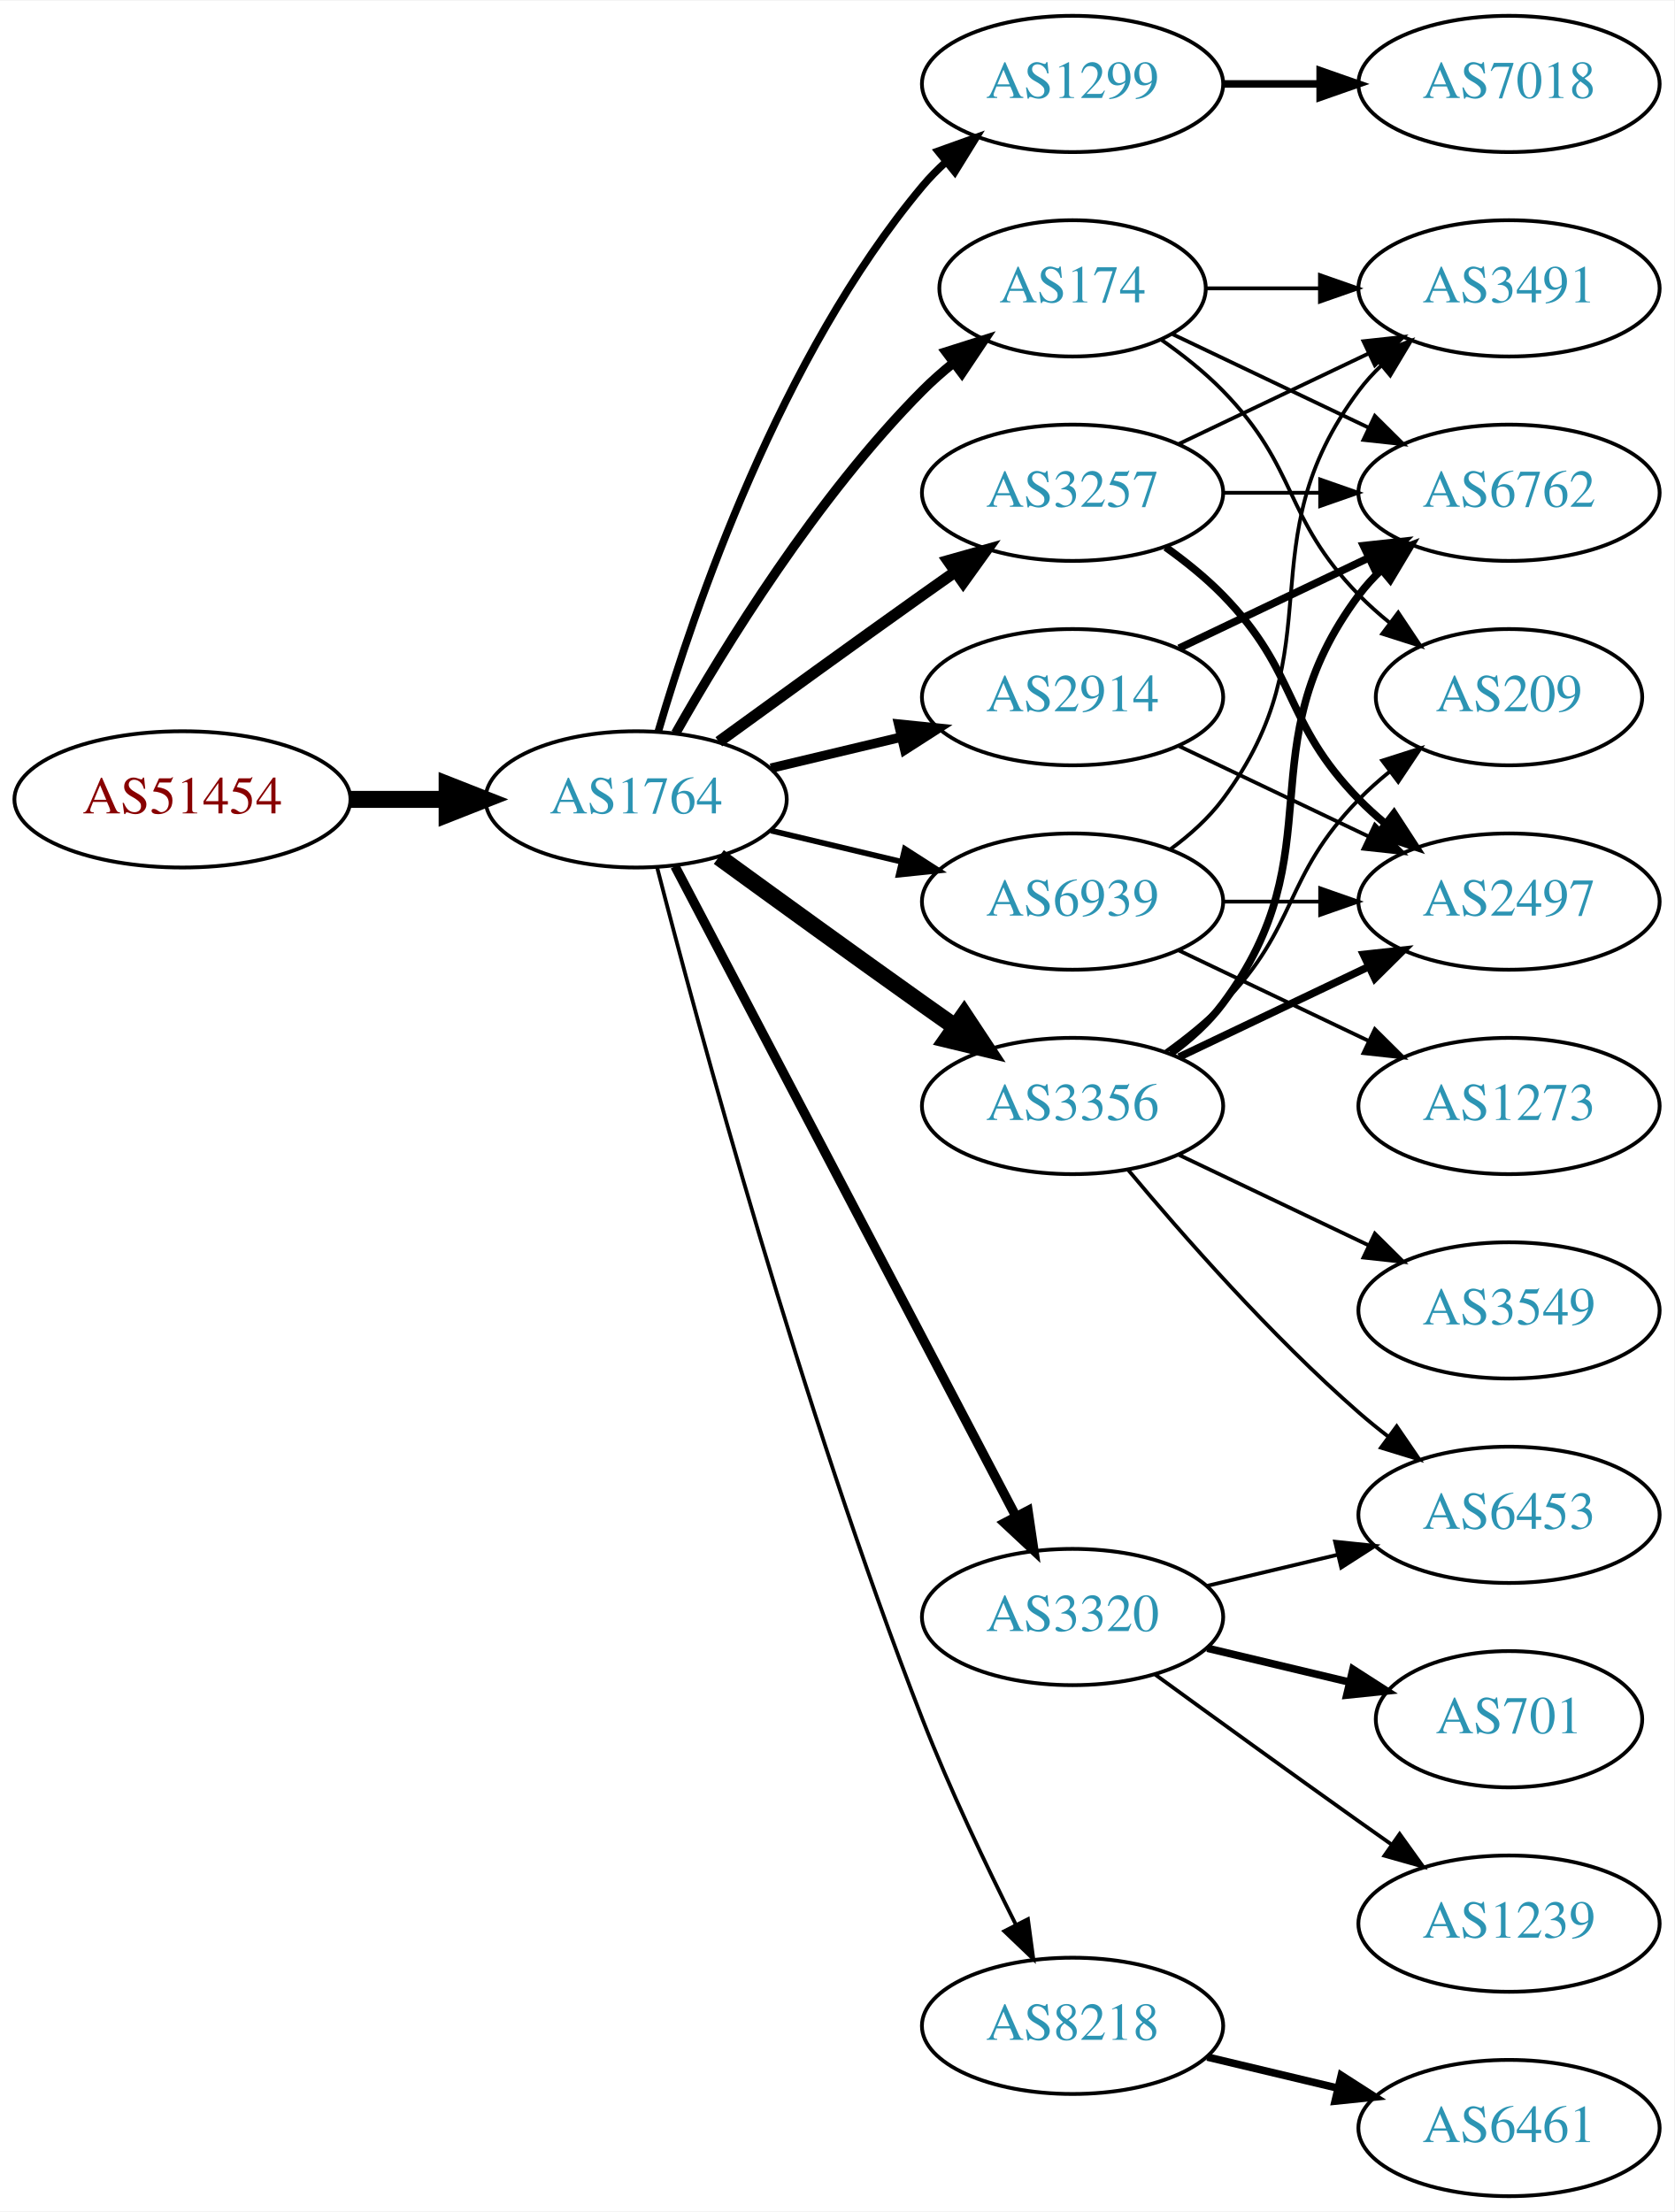
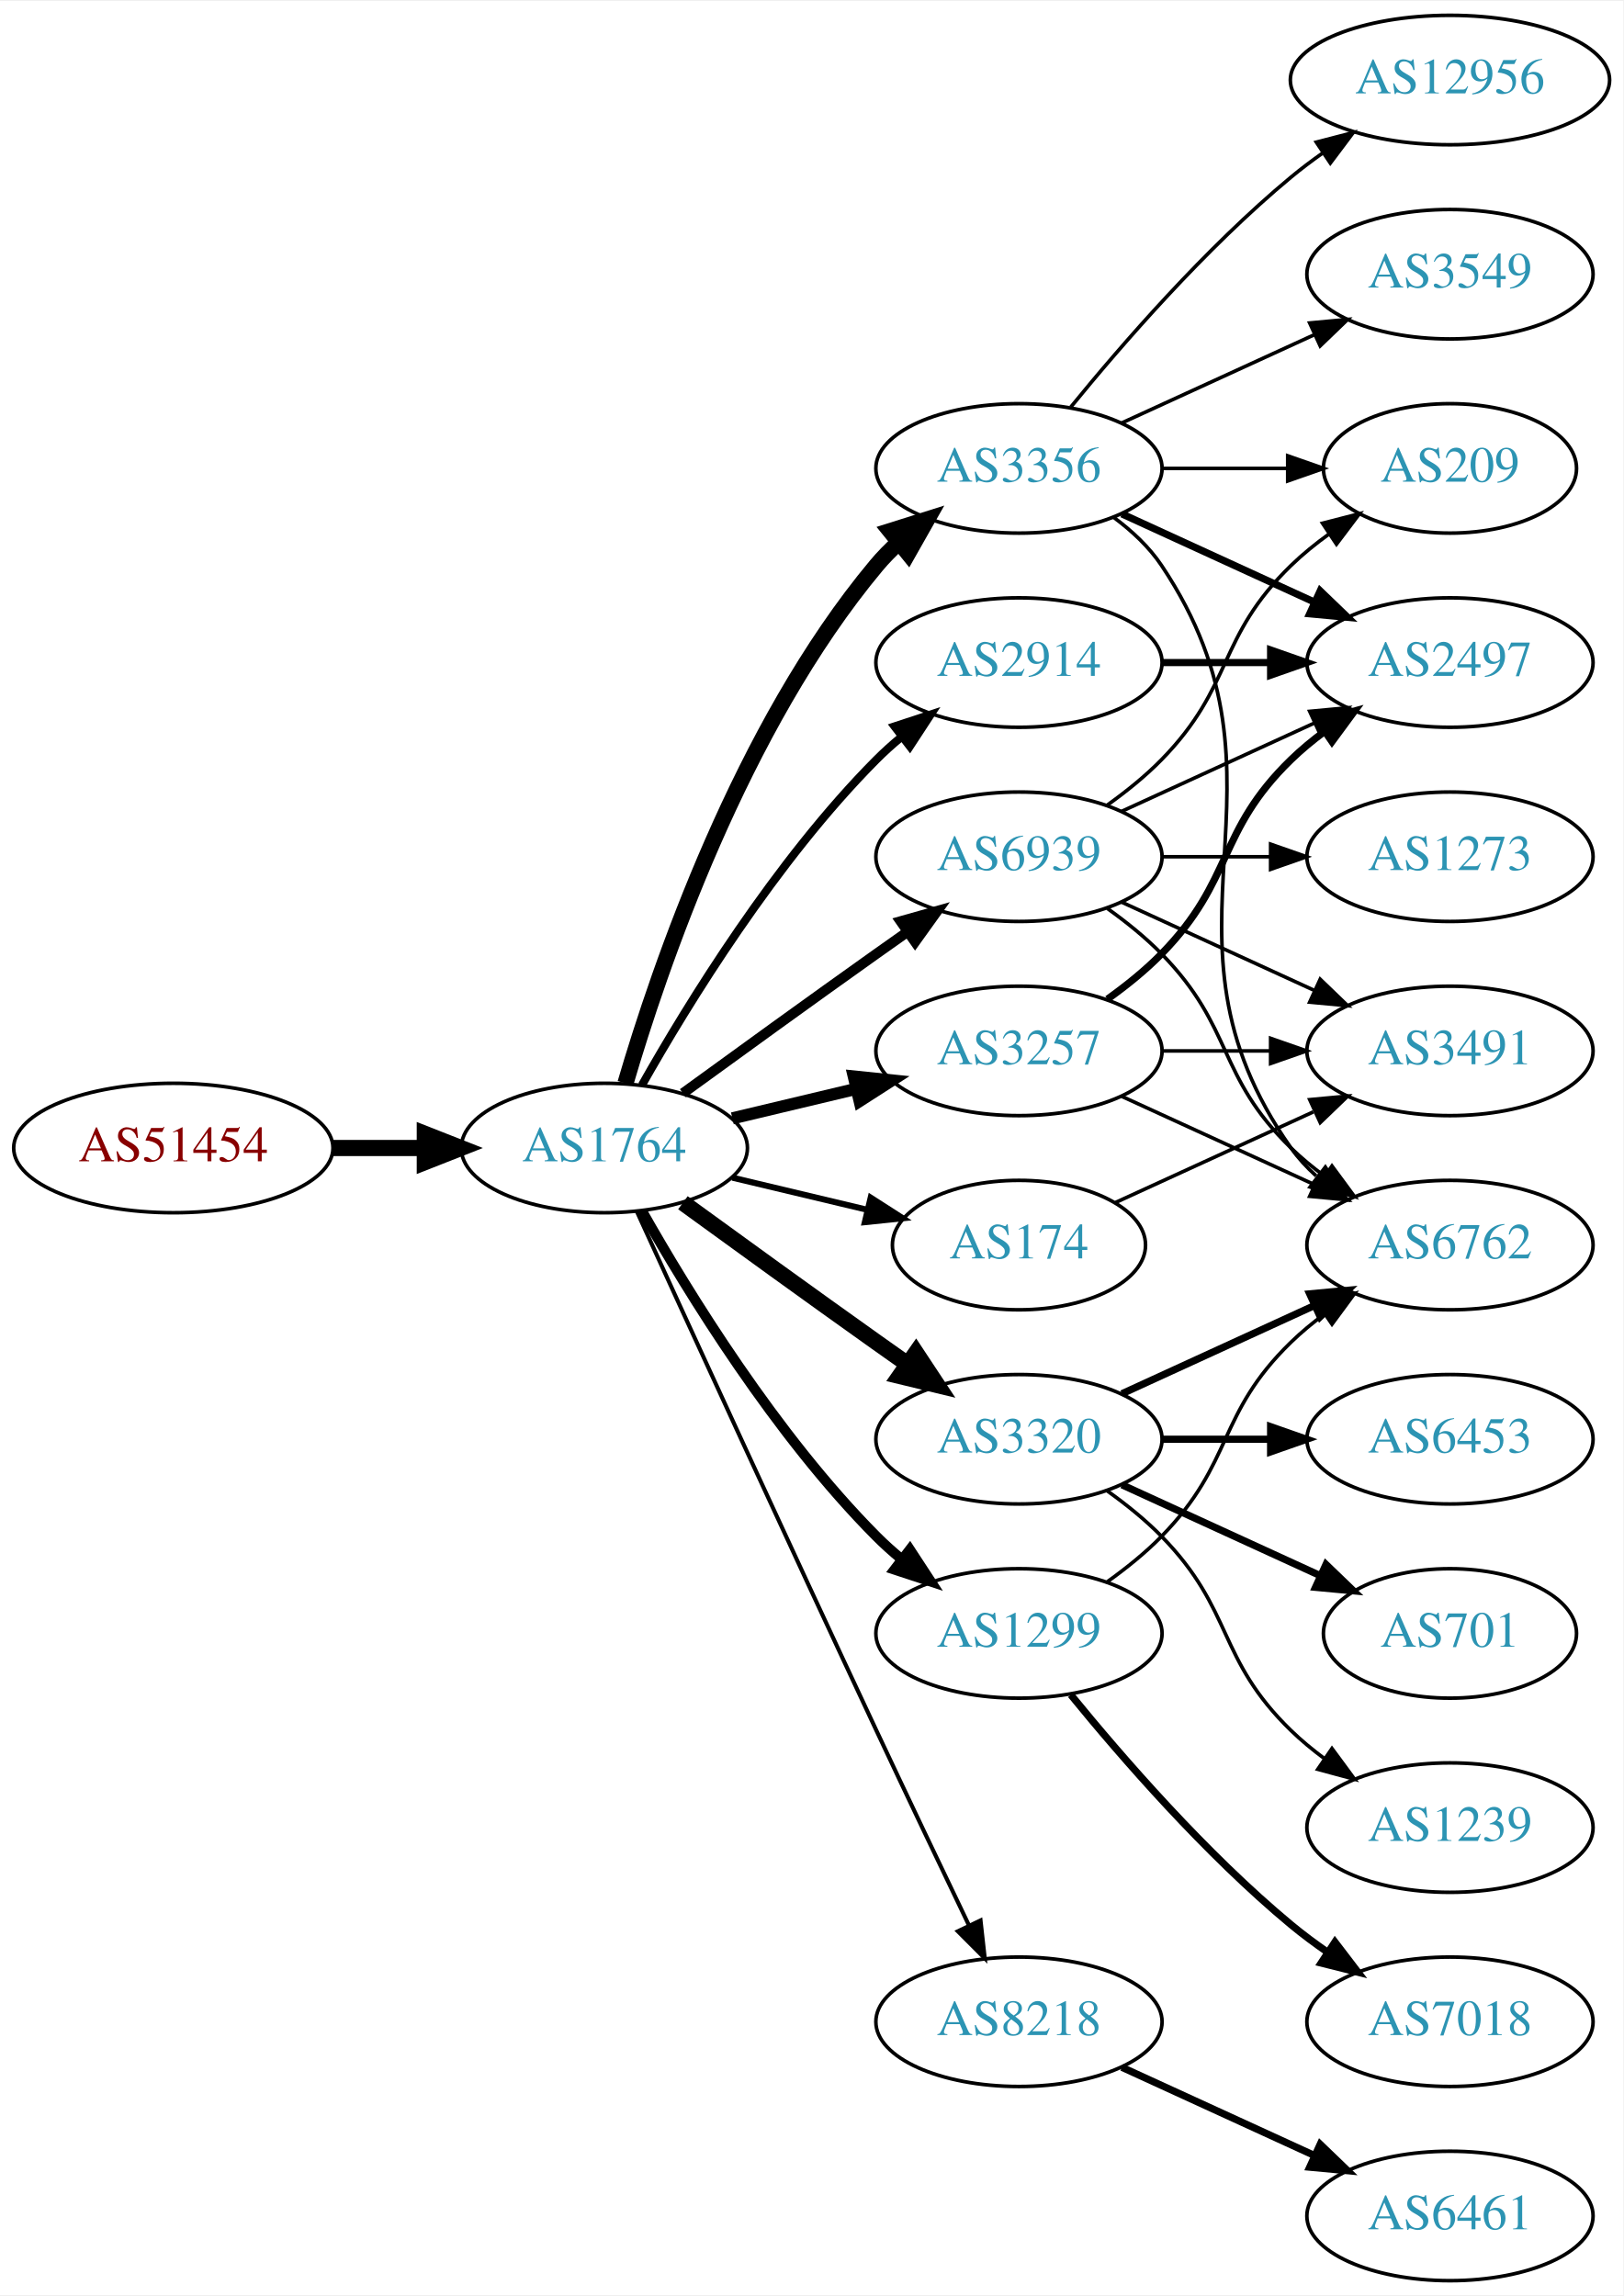
- <svg xmlns="http://www.w3.org/2000/svg" xmlns:xlink="http://www.w3.org/1999/xlink" width="442pt" height="584pt" viewBox="0.00 0.00 442.27 584.00">
-   <g id="graph0" class="graph" transform="scale(1 1) rotate(0) translate(4 580)">
-     <polygon fill="white" stroke="none" points="-4,4 -4,-580 438.271,-580 438.271,4 -4,4" />
+ <svg xmlns="http://www.w3.org/2000/svg" xmlns:xlink="http://www.w3.org/1999/xlink" width="451pt" height="638pt" viewBox="0.00 0.00 451.37 638.00">
+   <g id="graph0" class="graph" transform="scale(1 1) rotate(0) translate(4 634)">
+     <polygon fill="white" stroke="none" points="-4,4 -4,-634 447.37,-634 447.37,4 -4,4" />
    <g id="node1" class="node">
      <g id="a_node1">
        <a xlink:href="/asn/51454" xlink:title="AS51454 ~ CRIF GmbH [AT]">
-           <ellipse fill="#ffffff" stroke="black" cx="44.196" cy="-369" rx="44.393" ry="18" />
-           <text text-anchor="middle" x="44.196" y="-365.3" font-family="Times,serif" font-size="14.00" fill="#880000">AS51454</text>
+           <ellipse fill="#ffffff" stroke="black" cx="44.196" cy="-315" rx="44.393" ry="18" />
+           <text text-anchor="middle" x="44.196" y="-311.3" font-family="Times,serif" font-size="14.00" fill="#880000">AS51454</text>
        </a>
      </g>
    </g>
    <g id="node2" class="node">
      <g id="a_node2">
        <a xlink:href="/asn/1764" xlink:title="AS1764 ~ NEXTLAYER-AS [AT]">
-           <ellipse fill="#ffffff" stroke="black" cx="164.039" cy="-369" rx="39.794" ry="18" />
-           <text text-anchor="middle" x="164.039" y="-365.3" font-family="Times,serif" font-size="14.00" fill="#2c94b3">AS1764</text>
+           <ellipse fill="#ffffff" stroke="black" cx="164.039" cy="-315" rx="39.794" ry="18" />
+           <text text-anchor="middle" x="164.039" y="-311.3" font-family="Times,serif" font-size="14.00" fill="#2c94b3">AS1764</text>
        </a>
      </g>
    </g>
    <g id="edge1" class="edge">
-       <path fill="none" stroke="black" stroke-width="4.5" d="M88.407,-369C96.72,-369 105.482,-369 113.965,-369" />
-       <polygon fill="black" stroke="black" stroke-width="4.5" points="114.123,-372.938 124.123,-369 114.123,-365.063 114.123,-372.938" />
+       <path fill="none" stroke="black" stroke-width="4.5" d="M88.407,-315C96.72,-315 105.482,-315 113.965,-315" />
+       <polygon fill="black" stroke="black" stroke-width="4.5" points="114.123,-318.938 124.123,-315 114.123,-311.063 114.123,-318.938" />
    </g>
    <g id="node3" class="node">
      <g id="a_node3">
-         <a xlink:href="/asn/1299" xlink:title="AS1299 ~ Telia Carrier [EU]">
-           <ellipse fill="#ffffff" stroke="black" cx="279.332" cy="-558" rx="39.794" ry="18" />
-           <text text-anchor="middle" x="279.332" y="-554.3" font-family="Times,serif" font-size="14.00" fill="#2c94b3">AS1299</text>
+         <a xlink:href="/asn/2914" xlink:title="AS2914 ~ NTT America, Inc. [US]">
+           <ellipse fill="#ffffff" stroke="black" cx="279.332" cy="-450" rx="39.794" ry="18" />
+           <text text-anchor="middle" x="279.332" y="-446.3" font-family="Times,serif" font-size="14.00" fill="#2c94b3">AS2914</text>
        </a>
      </g>
    </g>
    <g id="edge2" class="edge">
-       <path fill="none" stroke="black" stroke-width="2" d="M169.913,-387.002C179.227,-418.844 202.043,-485.981 239.685,-531 241.555,-533.237 243.654,-535.374 245.88,-537.396" />
-       <polygon fill="black" stroke="black" stroke-width="2" points="243.823,-540.234 253.799,-543.804 248.227,-534.793 243.823,-540.234" />
+       <path fill="none" stroke="black" stroke-width="2.25" d="M174.498,-332.49C187.28,-355.096 211.712,-394.886 239.685,-423 241.796,-425.121 244.092,-427.188 246.477,-429.171" />
+       <polygon fill="black" stroke="black" stroke-width="2.25" points="244.73,-432.242 254.793,-435.556 248.993,-426.69 244.73,-432.242" />
    </g>
    <g id="node4" class="node">
      <g id="a_node4">
-         <a xlink:href="/asn/174" xlink:title="AS174 ~ Cogent Communications [US]">
-           <ellipse fill="#ffffff" stroke="black" cx="279.332" cy="-504" rx="35.194" ry="18" />
-           <text text-anchor="middle" x="279.332" y="-500.3" font-family="Times,serif" font-size="14.00" fill="#2c94b3">AS174</text>
+         <a xlink:href="/asn/3356" xlink:title="AS3356 ~ Level 3 Parent, LLC [US]">
+           <ellipse fill="#ffffff" stroke="black" cx="279.332" cy="-504" rx="39.794" ry="18" />
+           <text text-anchor="middle" x="279.332" y="-500.3" font-family="Times,serif" font-size="14.00" fill="#2c94b3">AS3356</text>
        </a>
      </g>
    </g>
    <g id="edge3" class="edge">
-       <path fill="none" stroke="black" stroke-width="2.5" d="M174.498,-386.49C187.28,-409.096 211.712,-448.886 239.685,-477 242.185,-479.513 244.946,-481.949 247.807,-484.261" />
-       <polygon fill="black" stroke="black" stroke-width="2.5" points="245.905,-487.21 256.004,-490.413 250.108,-481.611 245.905,-487.21" />
+       <path fill="none" stroke="black" stroke-width="4.5" d="M169.913,-333.002C179.227,-364.844 202.043,-431.981 239.685,-477 241.555,-479.237 243.654,-481.374 245.88,-483.396" />
+       <polygon fill="black" stroke="black" stroke-width="4.5" points="243.548,-486.574 253.799,-489.804 248.502,-480.452 243.548,-486.574" />
    </g>
    <g id="node5" class="node">
      <g id="a_node5">
-         <a xlink:href="/asn/3257" xlink:title="AS3257 ~ GTT [DE]">
-           <ellipse fill="#ffffff" stroke="black" cx="279.332" cy="-450" rx="39.794" ry="18" />
-           <text text-anchor="middle" x="279.332" y="-446.3" font-family="Times,serif" font-size="14.00" fill="#2c94b3">AS3257</text>
+         <a xlink:href="/asn/8218" xlink:title="AS8218 ~ legacy Neotelecoms [FR]">
+           <ellipse fill="#ffffff" stroke="black" cx="279.332" cy="-72" rx="39.794" ry="18" />
+           <text text-anchor="middle" x="279.332" y="-68.3" font-family="Times,serif" font-size="14.00" fill="#2c94b3">AS8218</text>
        </a>
      </g>
    </g>
    <g id="edge4" class="edge">
-       <path fill="none" stroke="black" stroke-width="3" d="M185.887,-384.222C200.821,-395.091 221.435,-410.025 239.685,-423 242.506,-425.005 245.449,-427.085 248.397,-429.159" />
-       <polygon fill="black" stroke="black" stroke-width="3" points="246.424,-432.05 256.621,-434.926 250.443,-426.319 246.424,-432.05" />
+       <path fill="none" stroke="black" stroke-width="1.125" d="M173.026,-297.464C186.602,-267.704 215.099,-205.43 239.685,-153 248.176,-134.892 257.868,-114.579 265.422,-98.825" />
+       <polygon fill="black" stroke="black" stroke-width="1.125" points="268.647,-100.195 269.82,-89.665 262.337,-97.165 268.647,-100.195" />
    </g>
    <g id="node6" class="node">
      <g id="a_node6">
-         <a xlink:href="/asn/3320" xlink:title="AS3320 ~ DTAG [DE]">
-           <ellipse fill="#ffffff" stroke="black" cx="279.332" cy="-153" rx="39.794" ry="18" />
-           <text text-anchor="middle" x="279.332" y="-149.3" font-family="Times,serif" font-size="14.00" fill="#2c94b3">AS3320</text>
+         <a xlink:href="/asn/3257" xlink:title="AS3257 ~ GTT [DE]">
+           <ellipse fill="#ffffff" stroke="black" cx="279.332" cy="-342" rx="39.794" ry="18" />
+           <text text-anchor="middle" x="279.332" y="-338.3" font-family="Times,serif" font-size="14.00" fill="#2c94b3">AS3257</text>
        </a>
      </g>
    </g>
    <g id="edge5" class="edge">
-       <path fill="none" stroke="black" stroke-width="2.5" d="M174.31,-351.324C194.151,-313.495 240.829,-224.501 264.316,-179.722" />
-       <polygon fill="black" stroke="black" stroke-width="2.5" points="267.546,-181.099 269.091,-170.617 261.347,-177.848 267.546,-181.099" />
+       <path fill="none" stroke="black" stroke-width="3.375" d="M199.646,-323.248C210.517,-325.838 222.671,-328.735 234.114,-331.462" />
+       <polygon fill="black" stroke="black" stroke-width="3.375" points="233.397,-334.889 243.936,-333.803 235.02,-328.08 233.397,-334.889" />
    </g>
    <g id="node7" class="node">
      <g id="a_node7">
-         <a xlink:href="/asn/3356" xlink:title="AS3356 ~ LEVEL3 [US]">
-           <ellipse fill="#ffffff" stroke="black" cx="279.332" cy="-288" rx="39.794" ry="18" />
-           <text text-anchor="middle" x="279.332" y="-284.3" font-family="Times,serif" font-size="14.00" fill="#2c94b3">AS3356</text>
+         <a xlink:href="/asn/174" xlink:title="AS174 ~ Cogent Communications [US]">
+           <ellipse fill="#ffffff" stroke="black" cx="279.332" cy="-288" rx="35.194" ry="18" />
+           <text text-anchor="middle" x="279.332" y="-284.3" font-family="Times,serif" font-size="14.00" fill="#2c94b3">AS174</text>
        </a>
      </g>
    </g>
    <g id="edge6" class="edge">
-       <path fill="none" stroke="black" stroke-width="4.5" d="M185.887,-353.778C200.821,-342.909 221.435,-327.975 239.685,-315 242.506,-312.995 245.449,-310.915 248.397,-308.841" />
-       <polygon fill="black" stroke="black" stroke-width="4.5" points="250.694,-312.039 256.621,-303.074 246.173,-305.591 250.694,-312.039" />
+       <path fill="none" stroke="black" stroke-width="1.688" d="M199.646,-306.752C211.44,-303.942 224.745,-300.771 237.013,-297.847" />
+       <polygon fill="black" stroke="black" stroke-width="1.688" points="238.101,-301.186 247.018,-295.463 236.479,-294.376 238.101,-301.186" />
    </g>
    <g id="node8" class="node">
      <g id="a_node8">
-         <a xlink:href="/asn/2914" xlink:title="AS2914 ~ NTT America, Inc. [US]">
-           <ellipse fill="#ffffff" stroke="black" cx="279.332" cy="-396" rx="39.794" ry="18" />
-           <text text-anchor="middle" x="279.332" y="-392.3" font-family="Times,serif" font-size="14.00" fill="#2c94b3">AS2914</text>
+         <a xlink:href="/asn/3320" xlink:title="AS3320 ~ DTAG [DE]">
+           <ellipse fill="#ffffff" stroke="black" cx="279.332" cy="-234" rx="39.794" ry="18" />
+           <text text-anchor="middle" x="279.332" y="-230.3" font-family="Times,serif" font-size="14.00" fill="#2c94b3">AS3320</text>
        </a>
      </g>
    </g>
    <g id="edge7" class="edge">
-       <path fill="none" stroke="black" stroke-width="2.5" d="M199.646,-377.248C210.517,-379.838 222.671,-382.735 234.114,-385.462" />
-       <polygon fill="black" stroke="black" stroke-width="2.5" points="233.397,-388.889 243.936,-387.803 235.02,-382.08 233.397,-388.889" />
+       <path fill="none" stroke="black" stroke-width="4.5" d="M185.887,-299.778C200.821,-288.909 221.435,-273.975 239.685,-261 242.506,-258.995 245.449,-256.915 248.397,-254.841" />
+       <polygon fill="black" stroke="black" stroke-width="4.5" points="250.694,-258.039 256.621,-249.074 246.173,-251.591 250.694,-258.039" />
    </g>
    <g id="node9" class="node">
      <g id="a_node9">
-         <a xlink:href="/asn/8218" xlink:title="AS8218 ~ legacy Neotelecoms [FR]">
-           <ellipse fill="#ffffff" stroke="black" cx="279.332" cy="-45" rx="39.794" ry="18" />
-           <text text-anchor="middle" x="279.332" y="-41.3" font-family="Times,serif" font-size="14.00" fill="#2c94b3">AS8218</text>
+         <a xlink:href="/asn/1299" xlink:title="AS1299 ~ Telia Carrier [EU]">
+           <ellipse fill="#ffffff" stroke="black" cx="279.332" cy="-180" rx="39.794" ry="18" />
+           <text text-anchor="middle" x="279.332" y="-176.3" font-family="Times,serif" font-size="14.00" fill="#2c94b3">AS1299</text>
        </a>
      </g>
    </g>
    <g id="edge8" class="edge">
-       <path fill="none" stroke="black" d="M169.591,-351.01C180.102,-310.296 207.635,-208.242 239.685,-126 246.9,-107.485 256.518,-87.316 264.353,-71.735" />
-       <polygon fill="black" stroke="black" points="267.544,-73.181 268.964,-62.682 261.307,-70.004 267.544,-73.181" />
+       <path fill="none" stroke="black" stroke-width="2.812" d="M174.498,-297.51C187.28,-274.904 211.712,-235.114 239.685,-207 241.796,-204.879 244.092,-202.812 246.477,-200.829" />
+       <polygon fill="black" stroke="black" stroke-width="2.812" points="248.993,-203.31 254.793,-194.444 244.73,-197.758 248.993,-203.31" />
    </g>
    <g id="node10" class="node">
      <g id="a_node10">
        <a xlink:href="/asn/6939" xlink:title="AS6939 ~ Hurricane Electric LLC [US]">
-           <ellipse fill="#ffffff" stroke="black" cx="279.332" cy="-342" rx="39.794" ry="18" />
-           <text text-anchor="middle" x="279.332" y="-338.3" font-family="Times,serif" font-size="14.00" fill="#2c94b3">AS6939</text>
+           <ellipse fill="#ffffff" stroke="black" cx="279.332" cy="-396" rx="39.794" ry="18" />
+           <text text-anchor="middle" x="279.332" y="-392.3" font-family="Times,serif" font-size="14.00" fill="#2c94b3">AS6939</text>
        </a>
      </g>
    </g>
    <g id="edge9" class="edge">
-       <path fill="none" stroke="black" stroke-width="1.5" d="M199.646,-360.752C210.517,-358.162 222.671,-355.265 234.114,-352.538" />
-       <polygon fill="black" stroke="black" stroke-width="1.5" points="235.02,-355.92 243.936,-350.197 233.397,-349.111 235.02,-355.92" />
+       <path fill="none" stroke="black" stroke-width="2.812" d="M185.887,-330.222C200.821,-341.091 221.435,-356.025 239.685,-369 242.506,-371.005 245.449,-373.085 248.397,-375.159" />
+       <polygon fill="black" stroke="black" stroke-width="2.812" points="246.424,-378.05 256.621,-380.926 250.443,-372.319 246.424,-378.05" />
+     </g>
+     <g id="node11" class="node">
+       <g id="a_node11">
+         <a xlink:href="/asn/2497" xlink:title="AS2497 ~ Internet Initiative Japan Inc. [JP]">
+           <ellipse fill="#ffffff" stroke="black" cx="399.174" cy="-450" rx="39.794" ry="18" />
+           <text text-anchor="middle" x="399.174" y="-446.3" font-family="Times,serif" font-size="14.00" fill="#2c94b3">AS2497</text>
+         </a>
+       </g>
+     </g>
+     <g id="edge20" class="edge">
+       <path fill="none" stroke="black" stroke-width="2" d="M319.244,-450C328.798,-450 339.147,-450 349.11,-450" />
+       <polygon fill="black" stroke="black" stroke-width="2" points="349.302,-453.5 359.302,-450 349.302,-446.5 349.302,-453.5" />
+     </g>
+     <g id="edge10" class="edge">
+       <path fill="none" stroke="black" stroke-width="2" d="M307.96,-491.339C323.917,-484.027 344.188,-474.739 361.471,-466.819" />
+       <polygon fill="black" stroke="black" stroke-width="2" points="363.085,-469.929 370.718,-462.581 360.169,-463.565 363.085,-469.929" />
+     </g>
+     <g id="node12" class="node">
+       <g id="a_node12">
+         <a xlink:href="/asn/12956" xlink:title="AS12956 ~ TELXIUS [ES]">
+           <ellipse fill="#ffffff" stroke="black" cx="399.174" cy="-612" rx="44.393" ry="18" />
+           <text text-anchor="middle" x="399.174" y="-608.3" font-family="Times,serif" font-size="14.00" fill="#2c94b3">AS12956</text>
+         </a>
+       </g>
+     </g>
+     <g id="edge11" class="edge">
+       <path fill="none" stroke="black" d="M293.751,-521.065C307.865,-538.375 331.28,-565.345 354.978,-585 357.716,-587.271 360.659,-589.494 363.677,-591.63" />
+       <polygon fill="black" stroke="black" points="362.009,-594.725 372.266,-597.379 365.903,-588.908 362.009,-594.725" />
+     </g>
+     <g id="node13" class="node">
+       <g id="a_node13">
+         <a xlink:href="/asn/6762" xlink:title="AS6762 ~ TELECOM ITALIA SPARKLE S.p.A. [IT]">
+           <ellipse fill="#ffffff" stroke="black" cx="399.174" cy="-288" rx="39.794" ry="18" />
+           <text text-anchor="middle" x="399.174" y="-284.3" font-family="Times,serif" font-size="14.00" fill="#2c94b3">AS6762</text>
+         </a>
+       </g>
+     </g>
+     <g id="edge12" class="edge">
+       <path fill="none" stroke="black" d="M305.651,-490.393C310.707,-486.649 315.518,-482.169 318.978,-477 360.003,-415.706 312.399,-375.225 354.978,-315 356.969,-312.184 359.356,-309.599 361.972,-307.24" />
+       <polygon fill="black" stroke="black" points="364.525,-309.694 370.34,-300.838 360.271,-304.135 364.525,-309.694" />
+     </g>
+     <g id="node14" class="node">
+       <g id="a_node14">
+         <a xlink:href="/asn/3549" xlink:title="AS3549 ~ Level 3 Parent, LLC [US]">
+           <ellipse fill="#ffffff" stroke="black" cx="399.174" cy="-558" rx="39.794" ry="18" />
+           <text text-anchor="middle" x="399.174" y="-554.3" font-family="Times,serif" font-size="14.00" fill="#2c94b3">AS3549</text>
+         </a>
+       </g>
+     </g>
+     <g id="edge13" class="edge">
+       <path fill="none" stroke="black" d="M307.96,-516.661C323.917,-523.973 344.188,-533.261 361.471,-541.181" />
+       <polygon fill="black" stroke="black" points="360.169,-544.435 370.718,-545.419 363.085,-538.071 360.169,-544.435" />
+     </g>
+     <g id="node15" class="node">
+       <g id="a_node15">
+         <a xlink:href="/asn/209" xlink:title="AS209 ~ CenturyLink Communications, LLC [US]">
+           <ellipse fill="#ffffff" stroke="black" cx="399.174" cy="-504" rx="35.194" ry="18" />
+           <text text-anchor="middle" x="399.174" y="-500.3" font-family="Times,serif" font-size="14.00" fill="#2c94b3">AS209</text>
+         </a>
+       </g>
+     </g>
+     <g id="edge14" class="edge">
+       <path fill="none" stroke="black" d="M319.244,-504C330.331,-504 342.491,-504 353.873,-504" />
+       <polygon fill="black" stroke="black" points="354.055,-507.5 364.055,-504 354.055,-500.5 354.055,-507.5" />
+     </g>
+     <g id="node16" class="node">
+       <g id="a_node16">
+         <a xlink:href="/asn/6461" xlink:title="AS6461 ~ Zayo Bandwidth [US]">
+           <ellipse fill="#ffffff" stroke="black" cx="399.174" cy="-18" rx="39.794" ry="18" />
+           <text text-anchor="middle" x="399.174" y="-14.3" font-family="Times,serif" font-size="14.00" fill="#2c94b3">AS6461</text>
+         </a>
+       </g>
+     </g>
+     <g id="edge15" class="edge">
+       <path fill="none" stroke="black" stroke-width="2" d="M307.96,-59.339C323.917,-52.027 344.188,-42.739 361.471,-34.819" />
+       <polygon fill="black" stroke="black" stroke-width="2" points="363.085,-37.929 370.718,-30.581 360.169,-31.565 363.085,-37.929" />
+     </g>
+     <g id="edge17" class="edge">
+       <path fill="none" stroke="black" stroke-width="2" d="M303.926,-356.389C309.182,-360.148 314.513,-364.437 318.978,-369 339.151,-389.617 334.285,-402.906 354.978,-423 357.823,-425.763 360.997,-428.386 364.297,-430.834" />
+       <polygon fill="black" stroke="black" stroke-width="2" points="362.414,-433.786 372.645,-436.538 366.363,-428.006 362.414,-433.786" />
+     </g>
+     <g id="edge16" class="edge">
+       <path fill="none" stroke="black" d="M307.96,-329.339C323.917,-322.027 344.188,-312.739 361.471,-304.819" />
+       <polygon fill="black" stroke="black" points="363.085,-307.929 370.718,-300.581 360.169,-301.565 363.085,-307.929" />
+     </g>
+     <g id="node17" class="node">
+       <g id="a_node17">
+         <a xlink:href="/asn/3491" xlink:title="AS3491 ~ PCCW Global, Inc. [US]">
+           <ellipse fill="#ffffff" stroke="black" cx="399.174" cy="-342" rx="39.794" ry="18" />
+           <text text-anchor="middle" x="399.174" y="-338.3" font-family="Times,serif" font-size="14.00" fill="#2c94b3">AS3491</text>
+         </a>
+       </g>
+     </g>
+     <g id="edge18" class="edge">
+       <path fill="none" stroke="black" d="M319.244,-342C328.798,-342 339.147,-342 349.11,-342" />
+       <polygon fill="black" stroke="black" points="349.302,-345.5 359.302,-342 349.302,-338.5 349.302,-345.5" />
+     </g>
+     <g id="edge19" class="edge">
+       <path fill="none" stroke="black" d="M306.193,-299.851C322.313,-307.238 343.316,-316.862 361.181,-325.048" />
+       <polygon fill="black" stroke="black" points="360.183,-328.441 370.732,-329.425 363.099,-322.077 360.183,-328.441" />
+     </g>
+     <g id="edge22" class="edge">
+       <path fill="none" stroke="black" stroke-width="2" d="M307.96,-246.661C323.917,-253.973 344.188,-263.261 361.471,-271.181" />
+       <polygon fill="black" stroke="black" stroke-width="2" points="360.169,-274.435 370.718,-275.419 363.085,-268.071 360.169,-274.435" />
+     </g>
+     <g id="node18" class="node">
+       <g id="a_node18">
+         <a xlink:href="/asn/6453" xlink:title="AS6453 ~ TATA COMMUNICATIONS (AMERICA) INC [US]">
+           <ellipse fill="#ffffff" stroke="black" cx="399.174" cy="-234" rx="39.794" ry="18" />
+           <text text-anchor="middle" x="399.174" y="-230.3" font-family="Times,serif" font-size="14.00" fill="#2c94b3">AS6453</text>
+         </a>
+       </g>
+     </g>
+     <g id="edge21" class="edge">
+       <path fill="none" stroke="black" stroke-width="2" d="M319.244,-234C328.798,-234 339.147,-234 349.11,-234" />
+       <polygon fill="black" stroke="black" stroke-width="2" points="349.302,-237.5 359.302,-234 349.302,-230.5 349.302,-237.5" />
+     </g>
+     <g id="node19" class="node">
+       <g id="a_node19">
+         <a xlink:href="/asn/701" xlink:title="AS701 ~ UUNET [US]">
+           <ellipse fill="#ffffff" stroke="black" cx="399.174" cy="-180" rx="35.194" ry="18" />
+           <text text-anchor="middle" x="399.174" y="-176.3" font-family="Times,serif" font-size="14.00" fill="#2c94b3">AS701</text>
+         </a>
+       </g>
+     </g>
+     <g id="edge23" class="edge">
+       <path fill="none" stroke="black" stroke-width="2" d="M307.96,-221.339C324.377,-213.817 345.358,-204.202 362.955,-196.139" />
+       <polygon fill="black" stroke="black" stroke-width="2" points="364.7,-199.189 372.332,-191.842 361.783,-192.826 364.7,-199.189" />
    </g>
    <g id="node20" class="node">
      <g id="a_node20">
-         <a xlink:href="/asn/7018" xlink:title="AS7018 ~ AT&amp;T Services, Inc. [US]">
-           <ellipse fill="#ffffff" stroke="black" cx="394.625" cy="-558" rx="39.794" ry="18" />
-           <text text-anchor="middle" x="394.625" y="-554.3" font-family="Times,serif" font-size="14.00" fill="#2c94b3">AS7018</text>
-         </a>
-       </g>
-     </g>
-     <g id="edge27" class="edge">
-       <path fill="none" stroke="black" stroke-width="2" d="M319.004,-558C327.207,-558 335.971,-558 344.503,-558" />
-       <polygon fill="black" stroke="black" stroke-width="2" points="344.742,-561.5 354.742,-558 344.742,-554.5 344.742,-561.5" />
-     </g>
-     <g id="node11" class="node">
-       <g id="a_node11">
-         <a xlink:href="/asn/3491" xlink:title="AS3491 ~ PCCW Global, Inc. [US]">
-           <ellipse fill="#ffffff" stroke="black" cx="394.625" cy="-504" rx="39.794" ry="18" />
-           <text text-anchor="middle" x="394.625" y="-500.3" font-family="Times,serif" font-size="14.00" fill="#2c94b3">AS3491</text>
-         </a>
-       </g>
-     </g>
-     <g id="edge17" class="edge">
-       <path fill="none" stroke="black" d="M314.631,-504C324.008,-504 334.358,-504 344.393,-504" />
-       <polygon fill="black" stroke="black" points="344.681,-507.5 354.681,-504 344.681,-500.5 344.681,-507.5" />
-     </g>
-     <g id="node12" class="node">
-       <g id="a_node12">
-         <a xlink:href="/asn/6762" xlink:title="AS6762 ~ TELECOM ITALIA SPARKLE S.p.A. [IT]">
-           <ellipse fill="#ffffff" stroke="black" cx="394.625" cy="-450" rx="39.794" ry="18" />
-           <text text-anchor="middle" x="394.625" y="-446.3" font-family="Times,serif" font-size="14.00" fill="#2c94b3">AS6762</text>
-         </a>
-       </g>
-     </g>
-     <g id="edge16" class="edge">
-       <path fill="none" stroke="black" d="M305.757,-491.881C321.059,-484.587 340.783,-475.186 357.665,-467.14" />
-       <polygon fill="black" stroke="black" points="359.184,-470.293 366.705,-462.831 356.172,-463.974 359.184,-470.293" />
-     </g>
-     <g id="node17" class="node">
-       <g id="a_node17">
-         <a xlink:href="/asn/209" xlink:title="AS209 ~ CenturyLink Communications, LLC [US]">
-           <ellipse fill="#ffffff" stroke="black" cx="394.625" cy="-396" rx="35.194" ry="18" />
-           <text text-anchor="middle" x="394.625" y="-392.3" font-family="Times,serif" font-size="14.00" fill="#2c94b3">AS209</text>
-         </a>
-       </g>
-     </g>
-     <g id="edge18" class="edge">
-       <path fill="none" stroke="black" d="M302.714,-490.468C308.356,-486.51 314.17,-481.914 318.978,-477 339.151,-456.383 334.806,-443.617 354.978,-423 357.457,-420.466 360.204,-418.017 363.056,-415.696" />
-       <polygon fill="black" stroke="black" points="365.359,-418.343 371.242,-409.532 361.148,-412.752 365.359,-418.343" />
-     </g>
-     <g id="edge10" class="edge">
-       <path fill="none" stroke="black" d="M307.468,-462.934C322.462,-470.081 341.283,-479.052 357.506,-486.785" />
-       <polygon fill="black" stroke="black" points="356.177,-490.028 366.71,-491.171 359.188,-483.709 356.177,-490.028" />
-     </g>
-     <g id="edge11" class="edge">
-       <path fill="none" stroke="black" d="M319.004,-450C327.207,-450 335.971,-450 344.503,-450" />
-       <polygon fill="black" stroke="black" points="344.742,-453.5 354.742,-450 344.742,-446.5 344.742,-453.5" />
-     </g>
-     <g id="node13" class="node">
-       <g id="a_node13">
-         <a xlink:href="/asn/2497" xlink:title="AS2497 ~ Internet Initiative Japan Inc. [JP]">
-           <ellipse fill="#ffffff" stroke="black" cx="394.625" cy="-342" rx="39.794" ry="18" />
-           <text text-anchor="middle" x="394.625" y="-338.3" font-family="Times,serif" font-size="14.00" fill="#2c94b3">AS2497</text>
-         </a>
-       </g>
-     </g>
-     <g id="edge12" class="edge">
-       <path fill="none" stroke="black" stroke-width="2" d="M303.926,-435.611C309.182,-431.852 314.513,-427.563 318.978,-423 339.151,-402.383 334.806,-389.617 354.978,-369 357.071,-366.861 359.354,-364.782 361.731,-362.79" />
-       <polygon fill="black" stroke="black" stroke-width="2" points="364.249,-365.268 370.031,-356.389 359.974,-359.725 364.249,-365.268" />
-     </g>
-     <g id="node14" class="node">
-       <g id="a_node14">
        <a xlink:href="/asn/1239" xlink:title="AS1239 ~ Sprint [US]">
-           <ellipse fill="#ffffff" stroke="black" cx="394.625" cy="-72" rx="39.794" ry="18" />
-           <text text-anchor="middle" x="394.625" y="-68.3" font-family="Times,serif" font-size="14.00" fill="#2c94b3">AS1239</text>
-         </a>
-       </g>
-     </g>
-     <g id="edge13" class="edge">
-       <path fill="none" stroke="black" d="M301.18,-137.778C316.114,-126.909 336.727,-111.975 354.978,-99 357.799,-96.995 360.742,-94.915 363.69,-92.841" />
-       <polygon fill="black" stroke="black" points="365.736,-95.681 371.914,-87.074 361.717,-89.95 365.736,-95.681" />
-     </g>
-     <g id="node15" class="node">
-       <g id="a_node15">
-         <a xlink:href="/asn/701" xlink:title="AS701 ~ UUNET [US]">
-           <ellipse fill="#ffffff" stroke="black" cx="394.625" cy="-126" rx="35.194" ry="18" />
-           <text text-anchor="middle" x="394.625" y="-122.3" font-family="Times,serif" font-size="14.00" fill="#2c94b3">AS701</text>
-         </a>
-       </g>
-     </g>
-     <g id="edge14" class="edge">
-       <path fill="none" stroke="black" stroke-width="2" d="M314.939,-144.752C326.733,-141.942 340.038,-138.771 352.306,-135.847" />
-       <polygon fill="black" stroke="black" stroke-width="2" points="353.394,-139.186 362.311,-133.463 351.772,-132.376 353.394,-139.186" />
-     </g>
-     <g id="node16" class="node">
-       <g id="a_node16">
-         <a xlink:href="/asn/6453" xlink:title="AS6453 ~ TATA COMMUNICATIONS (AMERICA) INC [US]">
-           <ellipse fill="#ffffff" stroke="black" cx="394.625" cy="-180" rx="39.794" ry="18" />
-           <text text-anchor="middle" x="394.625" y="-176.3" font-family="Times,serif" font-size="14.00" fill="#2c94b3">AS6453</text>
-         </a>
-       </g>
-     </g>
-     <g id="edge15" class="edge">
-       <path fill="none" stroke="black" d="M314.939,-161.248C325.81,-163.838 337.964,-166.735 349.407,-169.462" />
-       <polygon fill="black" stroke="black" points="348.69,-172.889 359.229,-171.803 350.313,-166.08 348.69,-172.889" />
-     </g>
-     <g id="edge20" class="edge">
-       <path fill="none" stroke="black" stroke-width="2" d="M305.262,-301.882C310.338,-305.611 315.256,-310.016 318.978,-315 349.249,-355.542 324.707,-382.458 354.978,-423 356.723,-425.336 358.73,-427.545 360.893,-429.617" />
-       <polygon fill="black" stroke="black" stroke-width="2" points="358.771,-432.405 368.694,-436.118 363.253,-427.027 358.771,-432.405" />
-     </g>
-     <g id="edge22" class="edge">
-       <path fill="none" stroke="black" stroke-width="2" d="M307.468,-300.934C322.462,-308.081 341.283,-317.052 357.506,-324.785" />
-       <polygon fill="black" stroke="black" stroke-width="2" points="356.177,-328.028 366.71,-329.171 359.188,-321.709 356.177,-328.028" />
-     </g>
-     <g id="edge19" class="edge">
-       <path fill="none" stroke="black" d="M293.962,-271.183C308.244,-254.071 331.791,-227.255 354.978,-207 357.444,-204.846 360.082,-202.706 362.78,-200.628" />
-       <polygon fill="black" stroke="black" points="364.953,-203.375 370.934,-194.63 360.805,-197.736 364.953,-203.375" />
-     </g>
-     <g id="edge23" class="edge">
-       <path fill="none" stroke="black" d="M303.926,-302.389C309.182,-306.148 314.513,-310.437 318.978,-315 339.151,-335.617 334.806,-348.383 354.978,-369 357.457,-371.534 360.204,-373.983 363.056,-376.304" />
-       <polygon fill="black" stroke="black" points="361.148,-379.248 371.242,-382.468 365.359,-373.657 361.148,-379.248" />
-     </g>
-     <g id="node18" class="node">
-       <g id="a_node18">
-         <a xlink:href="/asn/3549" xlink:title="AS3549 ~ Level 3 Parent, LLC [US]">
-           <ellipse fill="#ffffff" stroke="black" cx="394.625" cy="-234" rx="39.794" ry="18" />
-           <text text-anchor="middle" x="394.625" y="-230.3" font-family="Times,serif" font-size="14.00" fill="#2c94b3">AS3549</text>
-         </a>
-       </g>
-     </g>
-     <g id="edge21" class="edge">
-       <path fill="none" stroke="black" d="M307.468,-275.066C322.462,-267.919 341.283,-258.948 357.506,-251.215" />
-       <polygon fill="black" stroke="black" points="359.188,-254.291 366.71,-246.829 356.177,-247.972 359.188,-254.291" />
+           <ellipse fill="#ffffff" stroke="black" cx="399.174" cy="-126" rx="39.794" ry="18" />
+           <text text-anchor="middle" x="399.174" y="-122.3" font-family="Times,serif" font-size="14.00" fill="#2c94b3">AS1239</text>
+         </a>
+       </g>
    </g>
    <g id="edge24" class="edge">
-       <path fill="none" stroke="black" stroke-width="2" d="M307.468,-408.934C322.462,-416.081 341.283,-425.052 357.506,-432.785" />
-       <polygon fill="black" stroke="black" stroke-width="2" points="356.177,-436.028 366.71,-437.171 359.188,-429.709 356.177,-436.028" />
+       <path fill="none" stroke="black" d="M303.926,-219.611C309.182,-215.852 314.513,-211.563 318.978,-207 339.151,-186.383 334.285,-173.094 354.978,-153 357.823,-150.237 360.997,-147.614 364.297,-145.166" />
+       <polygon fill="black" stroke="black" points="366.363,-147.994 372.645,-139.462 362.414,-142.214 366.363,-147.994" />
    </g>
    <g id="edge25" class="edge">
-       <path fill="none" stroke="black" d="M307.468,-383.066C322.462,-375.919 341.283,-366.948 357.506,-359.215" />
-       <polygon fill="black" stroke="black" points="359.188,-362.291 366.71,-354.829 356.177,-355.972 359.188,-362.291" />
-     </g>
-     <g id="node19" class="node">
-       <g id="a_node19">
-         <a xlink:href="/asn/6461" xlink:title="AS6461 ~ Zayo Bandwidth [US]">
-           <ellipse fill="#ffffff" stroke="black" cx="394.625" cy="-18" rx="39.794" ry="18" />
-           <text text-anchor="middle" x="394.625" y="-14.3" font-family="Times,serif" font-size="14.00" fill="#2c94b3">AS6461</text>
-         </a>
-       </g>
-     </g>
-     <g id="edge26" class="edge">
-       <path fill="none" stroke="black" stroke-width="2" d="M314.939,-36.752C325.81,-34.162 337.964,-31.265 349.407,-28.538" />
-       <polygon fill="black" stroke="black" stroke-width="2" points="350.313,-31.92 359.229,-26.197 348.69,-25.111 350.313,-31.92" />
-     </g>
-     <g id="edge28" class="edge">
-       <path fill="none" stroke="black" d="M305.262,-355.882C310.338,-359.611 315.256,-364.016 318.978,-369 349.249,-409.542 324.707,-436.458 354.978,-477 356.723,-479.336 358.73,-481.545 360.893,-483.617" />
-       <polygon fill="black" stroke="black" points="358.771,-486.405 368.694,-490.118 363.253,-481.027 358.771,-486.405" />
-     </g>
-     <g id="edge29" class="edge">
-       <path fill="none" stroke="black" d="M319.004,-342C327.207,-342 335.971,-342 344.503,-342" />
-       <polygon fill="black" stroke="black" points="344.742,-345.5 354.742,-342 344.742,-338.5 344.742,-345.5" />
+       <path fill="none" stroke="black" d="M303.926,-194.389C309.182,-198.148 314.513,-202.437 318.978,-207 339.151,-227.617 334.285,-240.906 354.978,-261 357.823,-263.763 360.997,-266.386 364.297,-268.834" />
+       <polygon fill="black" stroke="black" points="362.414,-271.786 372.645,-274.538 366.363,-266.006 362.414,-271.786" />
    </g>
    <g id="node21" class="node">
      <g id="a_node21">
+         <a xlink:href="/asn/7018" xlink:title="AS7018 ~ AT&amp;T Services, Inc. [US]">
+           <ellipse fill="#ffffff" stroke="black" cx="399.174" cy="-72" rx="39.794" ry="18" />
+           <text text-anchor="middle" x="399.174" y="-68.3" font-family="Times,serif" font-size="14.00" fill="#2c94b3">AS7018</text>
+         </a>
+       </g>
+     </g>
+     <g id="edge26" class="edge">
+       <path fill="none" stroke="black" stroke-width="2" d="M293.751,-162.935C307.865,-145.625 331.28,-118.655 354.978,-99 358.194,-96.332 361.695,-93.73 365.265,-91.259" />
+       <polygon fill="black" stroke="black" stroke-width="2" points="367.189,-94.183 373.622,-85.764 363.343,-88.334 367.189,-94.183" />
+     </g>
+     <g id="edge27" class="edge">
+       <path fill="none" stroke="black" d="M307.96,-408.661C323.917,-415.973 344.188,-425.261 361.471,-433.181" />
+       <polygon fill="black" stroke="black" points="360.169,-436.435 370.718,-437.419 363.085,-430.071 360.169,-436.435" />
+     </g>
+     <g id="edge28" class="edge">
+       <path fill="none" stroke="black" d="M303.926,-381.611C309.182,-377.852 314.513,-373.563 318.978,-369 339.151,-348.383 334.285,-335.094 354.978,-315 357.823,-312.237 360.997,-309.614 364.297,-307.166" />
+       <polygon fill="black" stroke="black" points="366.363,-309.994 372.645,-301.462 362.414,-304.214 366.363,-309.994" />
+     </g>
+     <g id="edge31" class="edge">
+       <path fill="none" stroke="black" d="M303.926,-410.389C309.182,-414.148 314.513,-418.437 318.978,-423 339.151,-443.617 334.285,-456.906 354.978,-477 358.206,-480.134 361.857,-483.089 365.635,-485.812" />
+       <polygon fill="black" stroke="black" points="363.732,-488.75 373.995,-491.383 367.614,-482.925 363.732,-488.75" />
+     </g>
+     <g id="edge29" class="edge">
+       <path fill="none" stroke="black" d="M307.96,-383.339C323.917,-376.027 344.188,-366.739 361.471,-358.819" />
+       <polygon fill="black" stroke="black" points="363.085,-361.929 370.718,-354.581 360.169,-355.565 363.085,-361.929" />
+     </g>
+     <g id="node22" class="node">
+       <g id="a_node22">
        <a xlink:href="/asn/1273" xlink:title="AS1273 ~ Vodafone Group PLC [EU]">
-           <ellipse fill="#ffffff" stroke="black" cx="394.625" cy="-288" rx="39.794" ry="18" />
-           <text text-anchor="middle" x="394.625" y="-284.3" font-family="Times,serif" font-size="14.00" fill="#2c94b3">AS1273</text>
+           <ellipse fill="#ffffff" stroke="black" cx="399.174" cy="-396" rx="39.794" ry="18" />
+           <text text-anchor="middle" x="399.174" y="-392.3" font-family="Times,serif" font-size="14.00" fill="#2c94b3">AS1273</text>
        </a>
      </g>
    </g>
    <g id="edge30" class="edge">
-       <path fill="none" stroke="black" d="M307.468,-329.066C322.462,-321.919 341.283,-312.948 357.506,-305.215" />
-       <polygon fill="black" stroke="black" points="359.188,-308.291 366.71,-300.829 356.177,-301.972 359.188,-308.291" />
+       <path fill="none" stroke="black" d="M319.244,-396C328.798,-396 339.147,-396 349.11,-396" />
+       <polygon fill="black" stroke="black" points="349.302,-399.5 359.302,-396 349.302,-392.5 349.302,-399.5" />
    </g>
  </g>
</svg>
